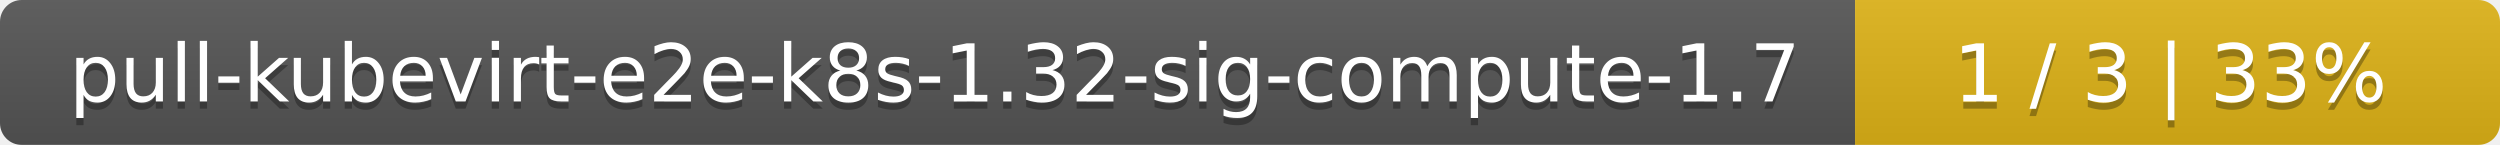
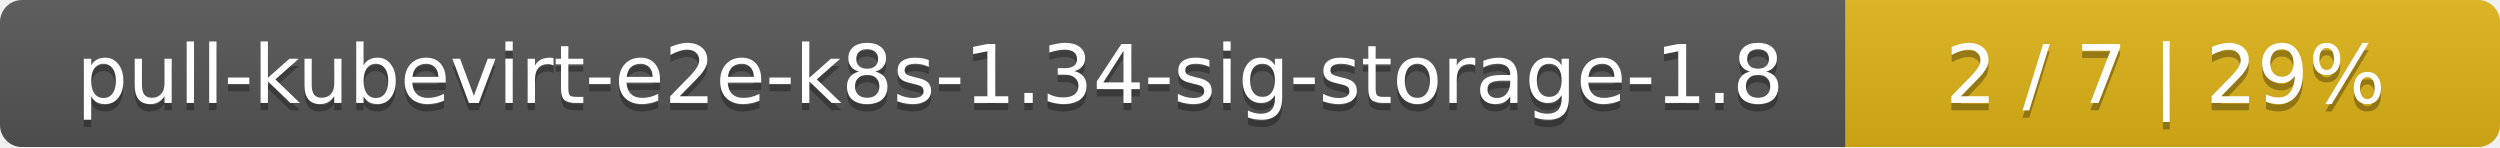
- <svg xmlns="http://www.w3.org/2000/svg" width="345" height="20">
+ <svg xmlns="http://www.w3.org/2000/svg" width="340" height="20">
  <linearGradient id="smooth" x2="0" y2="100%">
    <stop offset="0" stop-color="#bbb" stop-opacity=".1" />
    <stop offset="1" stop-opacity=".1" />
  </linearGradient>
  <mask id="round">
-     <rect width="345" height="20" rx="3" fill="#fff" />
+     <rect width="340" height="20" rx="3" fill="#fff" />
  </mask>
  <g mask="url(#round)">
-     <rect width="256" height="20" fill="#555" />
-     <rect x="256" width="89" height="20" fill="#dfb317" />
-     <rect width="345" height="20" fill="url(#smooth)" />
+     <rect width="251" height="20" fill="#555" />
+     <rect x="251" width="89" height="20" fill="#dfb317" />
+     <rect width="340" height="20" fill="url(#smooth)" />
  </g>
  <g fill="#fff" text-anchor="middle" font-family="DejaVu Sans,Verdana,Geneva,sans-serif" font-size="11">
-     <text x="129" y="15" fill="#010101" fill-opacity=".3">pull-kubevirt-e2e-k8s-1.32-sig-compute-1.7</text>
-     <text x="129" y="14">pull-kubevirt-e2e-k8s-1.32-sig-compute-1.7</text>
-     <text x="299.5" y="15" fill="#010101" fill-opacity=".3">1 / 3    |    33%</text>
-     <text x="299.5" y="14">1 / 3    |    33%</text>
+     <text x="126.5" y="15" fill="#010101" fill-opacity=".3">pull-kubevirt-e2e-k8s-1.34-sig-storage-1.8</text>
+     <text x="126.5" y="14">pull-kubevirt-e2e-k8s-1.34-sig-storage-1.8</text>
+     <text x="294.5" y="15" fill="#010101" fill-opacity=".3">2 / 7    |    29%</text>
+     <text x="294.5" y="14">2 / 7    |    29%</text>
  </g>
</svg>
